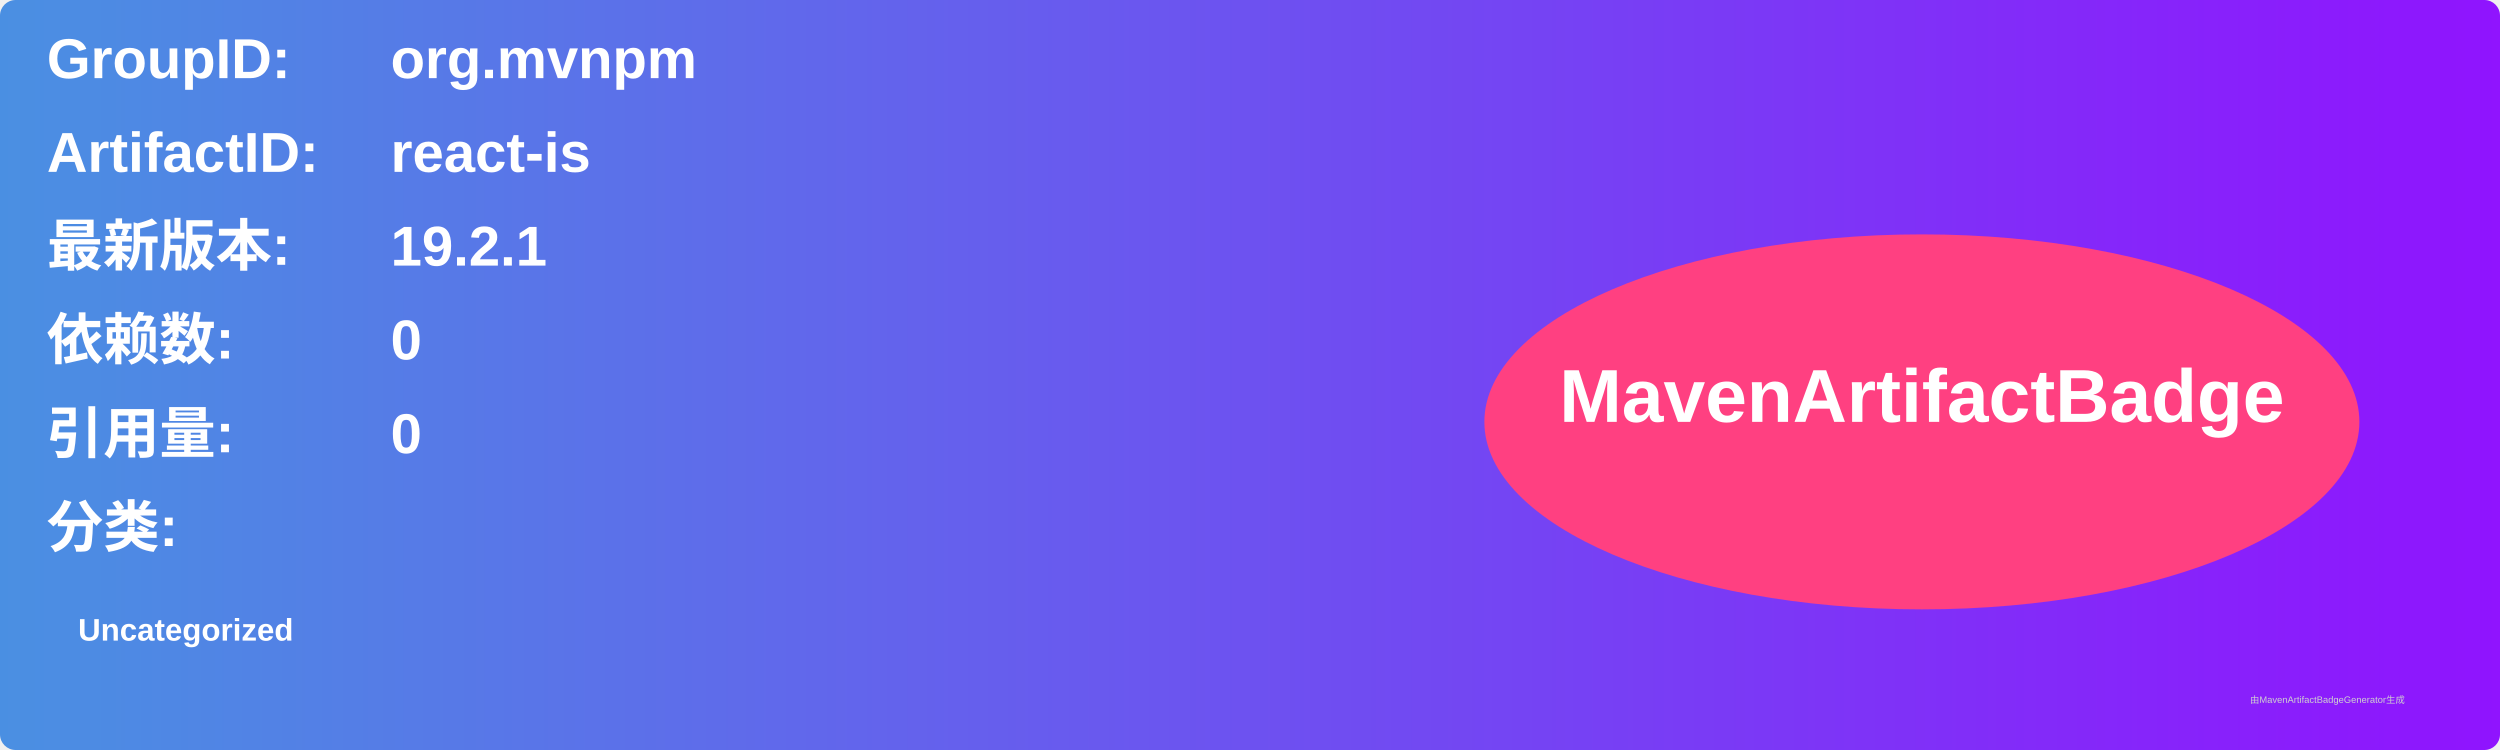
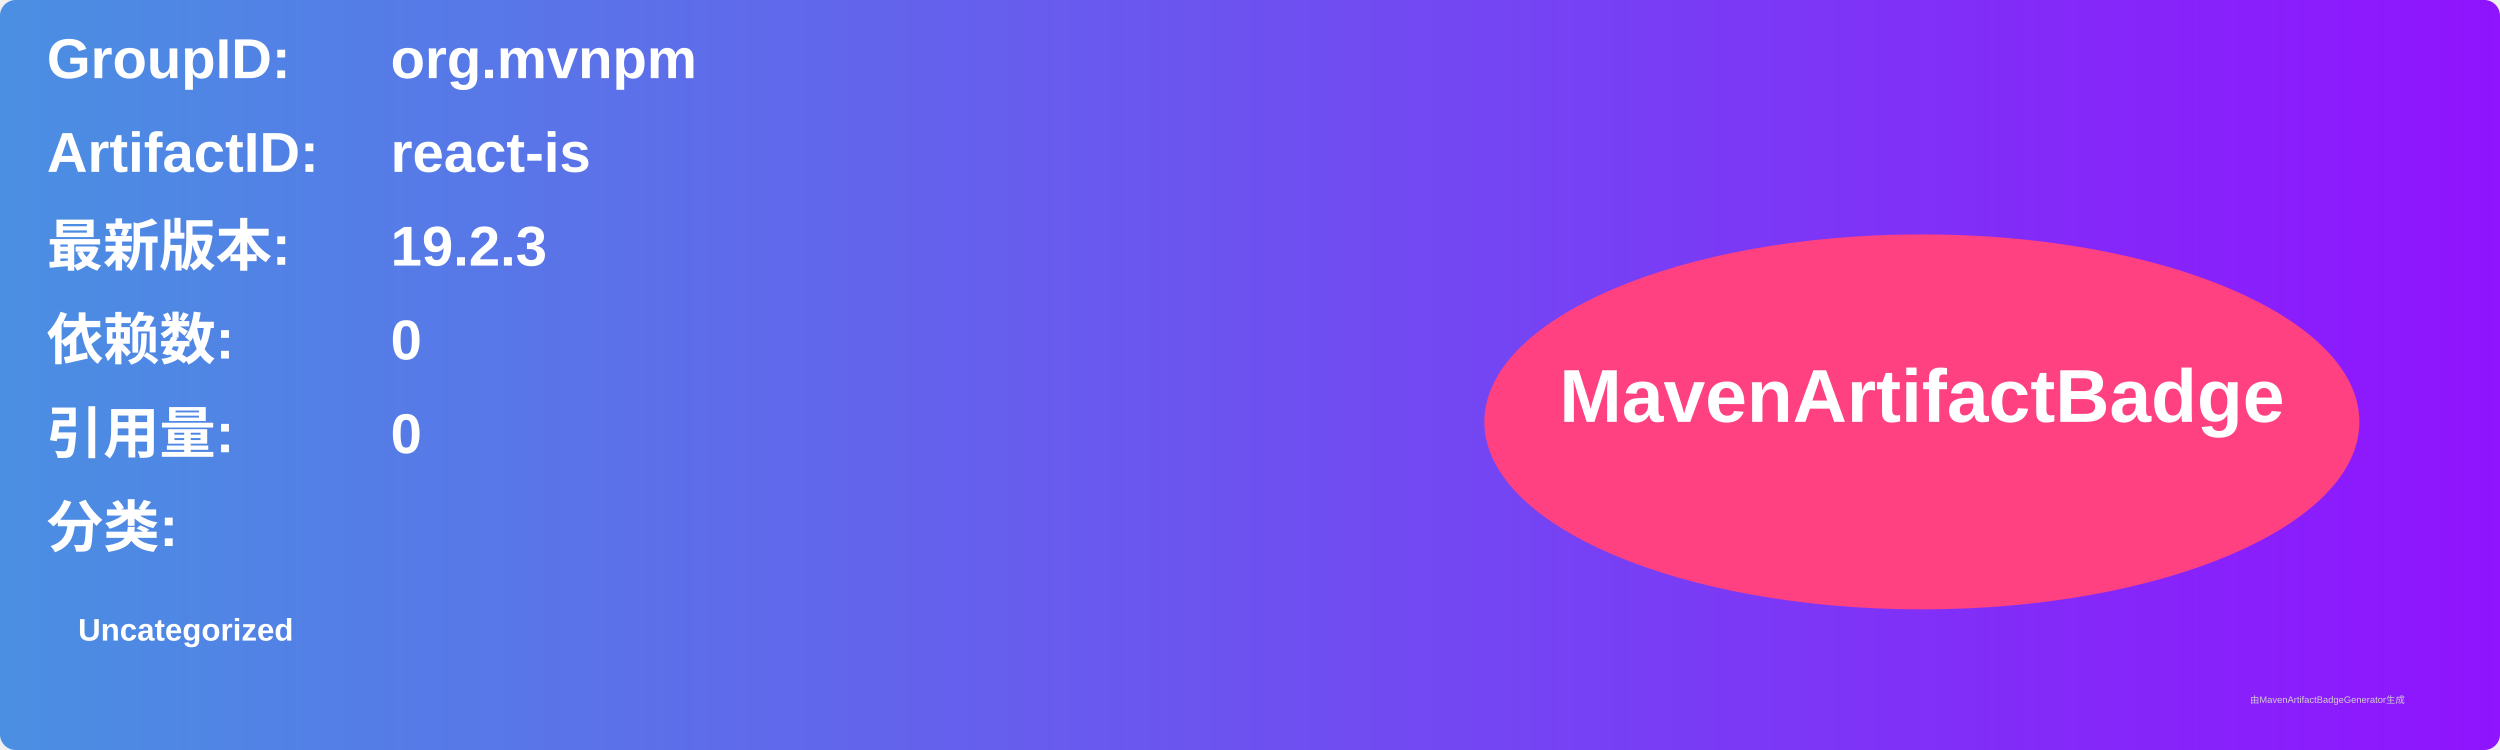
<svg xmlns="http://www.w3.org/2000/svg" width="800" height="240" viewBox="0 0 800 240">
  <linearGradient id="grad" x1="0%" y1="0%" x2="100%" y2="0%">
    <stop offset="0%" stop-color="#4a90e2" />
    <stop offset="100%" stop-color="#9013fe" />
  </linearGradient>
  <rect width="100%" height="100%" rx="5" ry="5" fill="url(#grad)" />
  <g transform="translate(15, 15)">
    <text x="0" y="10" font-family="Arial" font-size="18" fill="white" font-weight="bold" width="260">GroupID:</text>
    <text x="110" y="10" font-family="Arial" font-size="18" fill="white" font-weight="bold" width="460">org.mvnpm</text>
    <text x="0" y="40" font-family="Arial" font-size="18" fill="white" font-weight="bold" width="260">ArtifactID:</text>
    <text x="110" y="40" font-family="Arial" font-size="18" fill="white" font-weight="bold" width="460">react-is</text>
    <text x="0" y="70" font-family="Arial" font-size="18" fill="white" font-weight="bold">最新版本:</text>
    <text x="110" y="70" font-family="Arial" font-size="18" fill="white" font-weight="bold">
-       <tspan font-weight="bold">19.2.1</tspan>
+       <tspan font-weight="bold">19.2.3</tspan>
    </text>
    <text x="0" y="100" font-family="Arial" font-size="18" fill="white" font-weight="bold">依赖数: </text>
    <text x="110" y="100" font-family="Arial" font-size="18" fill="white">
      <tspan font-weight="bold">0</tspan>
    </text>
    <text x="0" y="130" font-family="Arial" font-size="18" fill="white" font-weight="bold">引用量: </text>
    <text x="110" y="130" font-family="Arial" font-size="18" fill="white">
      <tspan font-weight="bold">0</tspan>
    </text>
    <text x="0" y="160" font-family="Arial" font-size="18" fill="white" font-weight="bold">分类:</text>
    <text x="10" y="190" font-family="Arial" font-size="10" fill="white">
      <tspan font-weight="bold">Uncategorized</tspan>
    </text>
    <ellipse cx="600" cy="120" rx="140" ry="60" fill="#ff4081" />
    <text x="600" y="120" text-anchor="middle" font-family="Arial" font-size="24" fill="white" font-weight="bold">MavenArtifactBadge</text>
  </g>
  <text x="720" y="225" font-family="Arial" font-size="3" fill="#d0d0d0">由MavenArtifactBadgeGenerator生成</text>
</svg>
